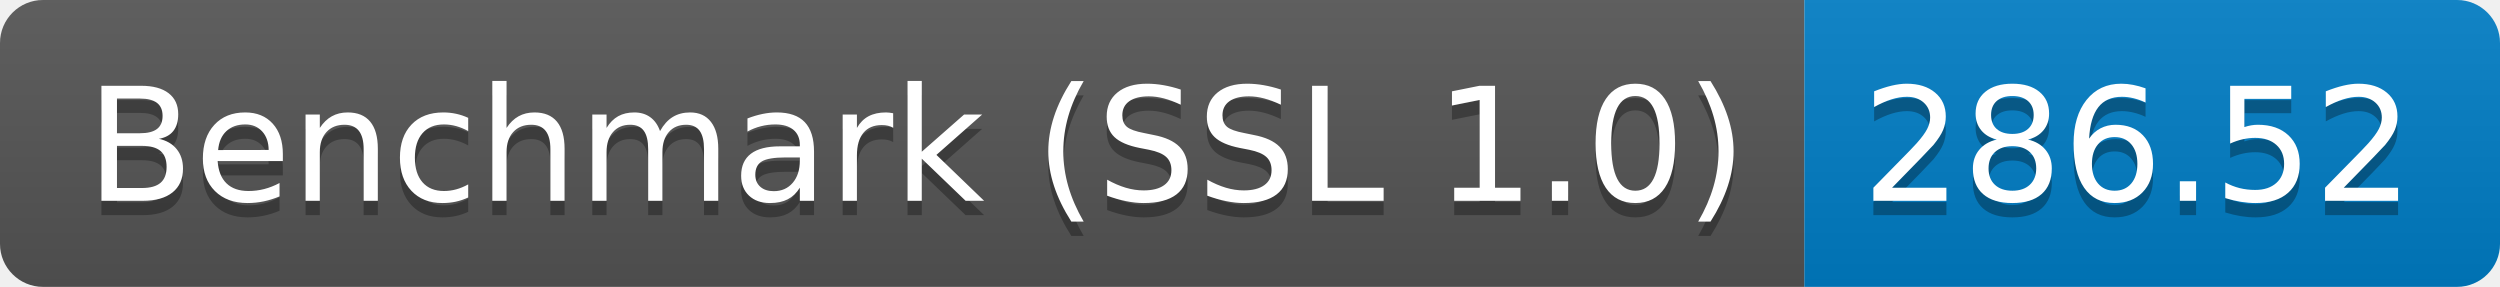
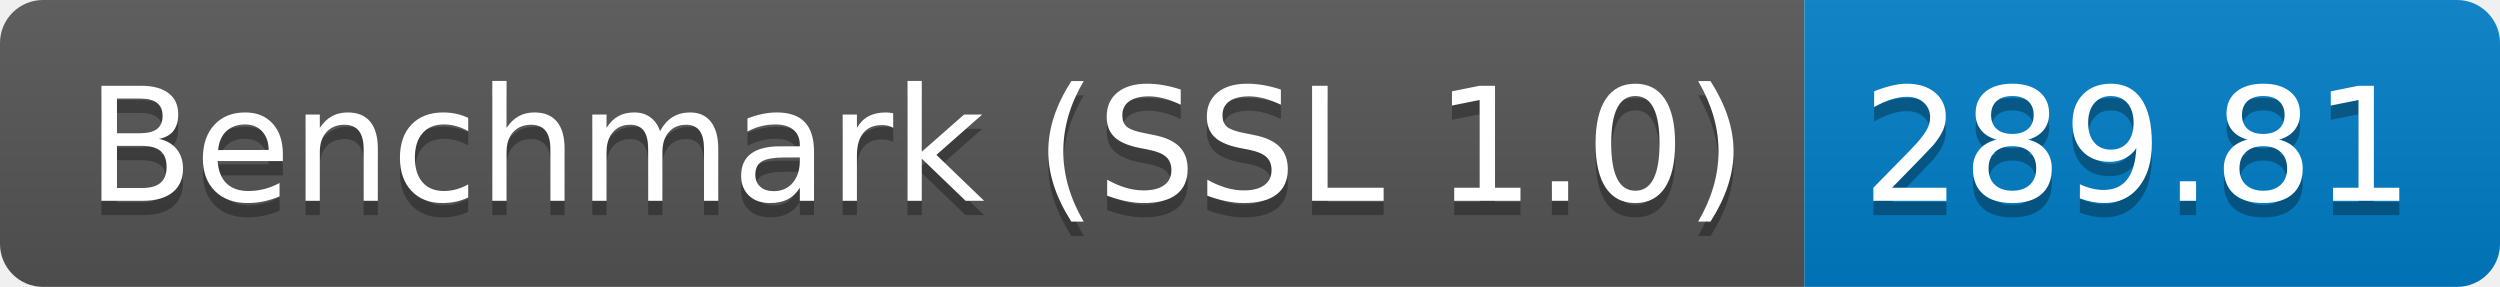
<svg xmlns="http://www.w3.org/2000/svg" height="20" width="174.3">
  <linearGradient id="smooth" x2="0" y2="100%">
    <stop offset="0" stop-color="#bbb" stop-opacity=".1" />
    <stop offset="1" stop-opacity=".1" />
  </linearGradient>
  <clipPath id="round">
    <rect fill="#fff" height="20" rx="3" width="174.3" />
  </clipPath>
  <g clip-path="url(#round)">
    <rect fill="#555" height="20" width="125.8" />
    <rect fill="#007ec6" height="20" width="48.5" x="125.8" />
    <rect fill="url(#smooth)" height="20" width="174.3" />
  </g>
  <g fill="#fff" font-family="DejaVu Sans,Verdana,Geneva,sans-serif" font-size="110" text-anchor="middle">
    <text fill="#010101" fill-opacity=".3" lengthAdjust="spacing" textLength="1158.0" transform="scale(0.1)" x="639.0" y="150">Benchmark (SSL 1.0)</text>
    <text lengthAdjust="spacing" textLength="1158.0" transform="scale(0.1)" x="639.0" y="140">Benchmark (SSL 1.0)</text>
-     <text fill="#010101" fill-opacity=".3" lengthAdjust="spacing" textLength="385.0" transform="scale(0.1)" x="1490.5" y="150">286.52</text>
-     <text lengthAdjust="spacing" textLength="385.0" transform="scale(0.1)" x="1490.5" y="140">286.52</text>
+     <text fill="#010101" fill-opacity=".3" lengthAdjust="spacing" textLength="385.0" transform="scale(0.1)" x="1490.5" y="150">289.81</text>
+     <text lengthAdjust="spacing" textLength="385.0" transform="scale(0.1)" x="1490.5" y="140">289.81</text>
  </g>
</svg>
